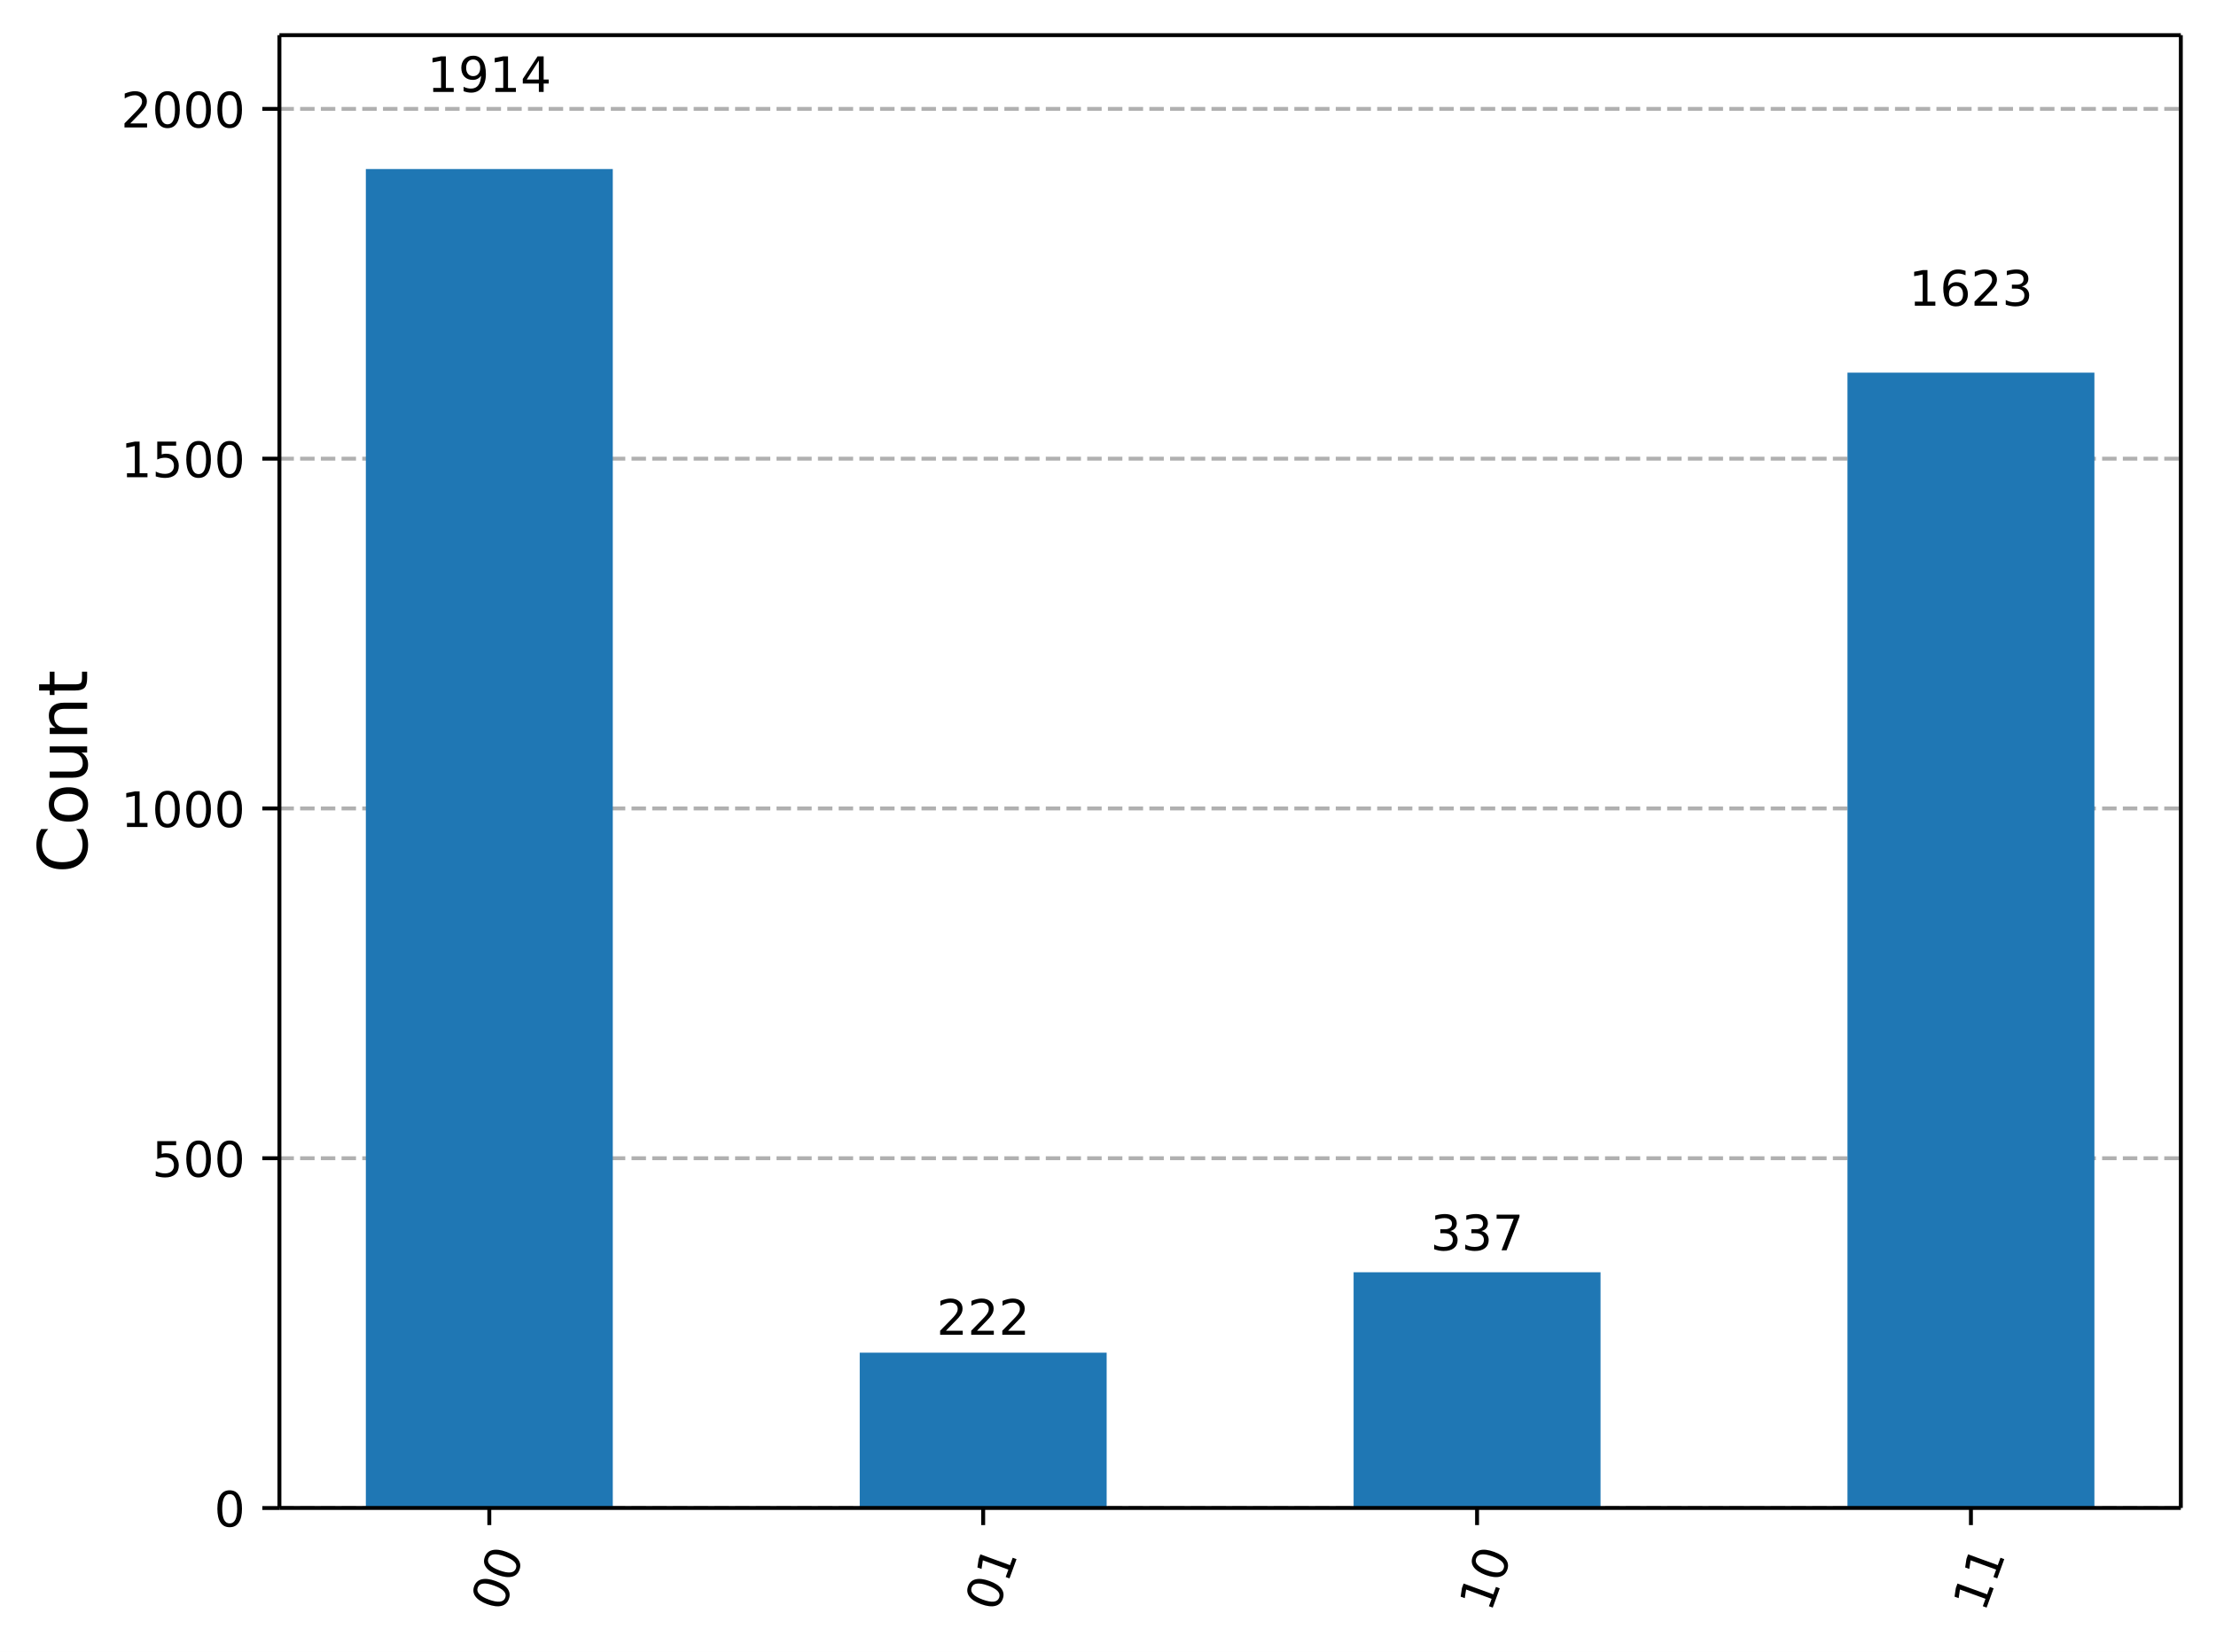
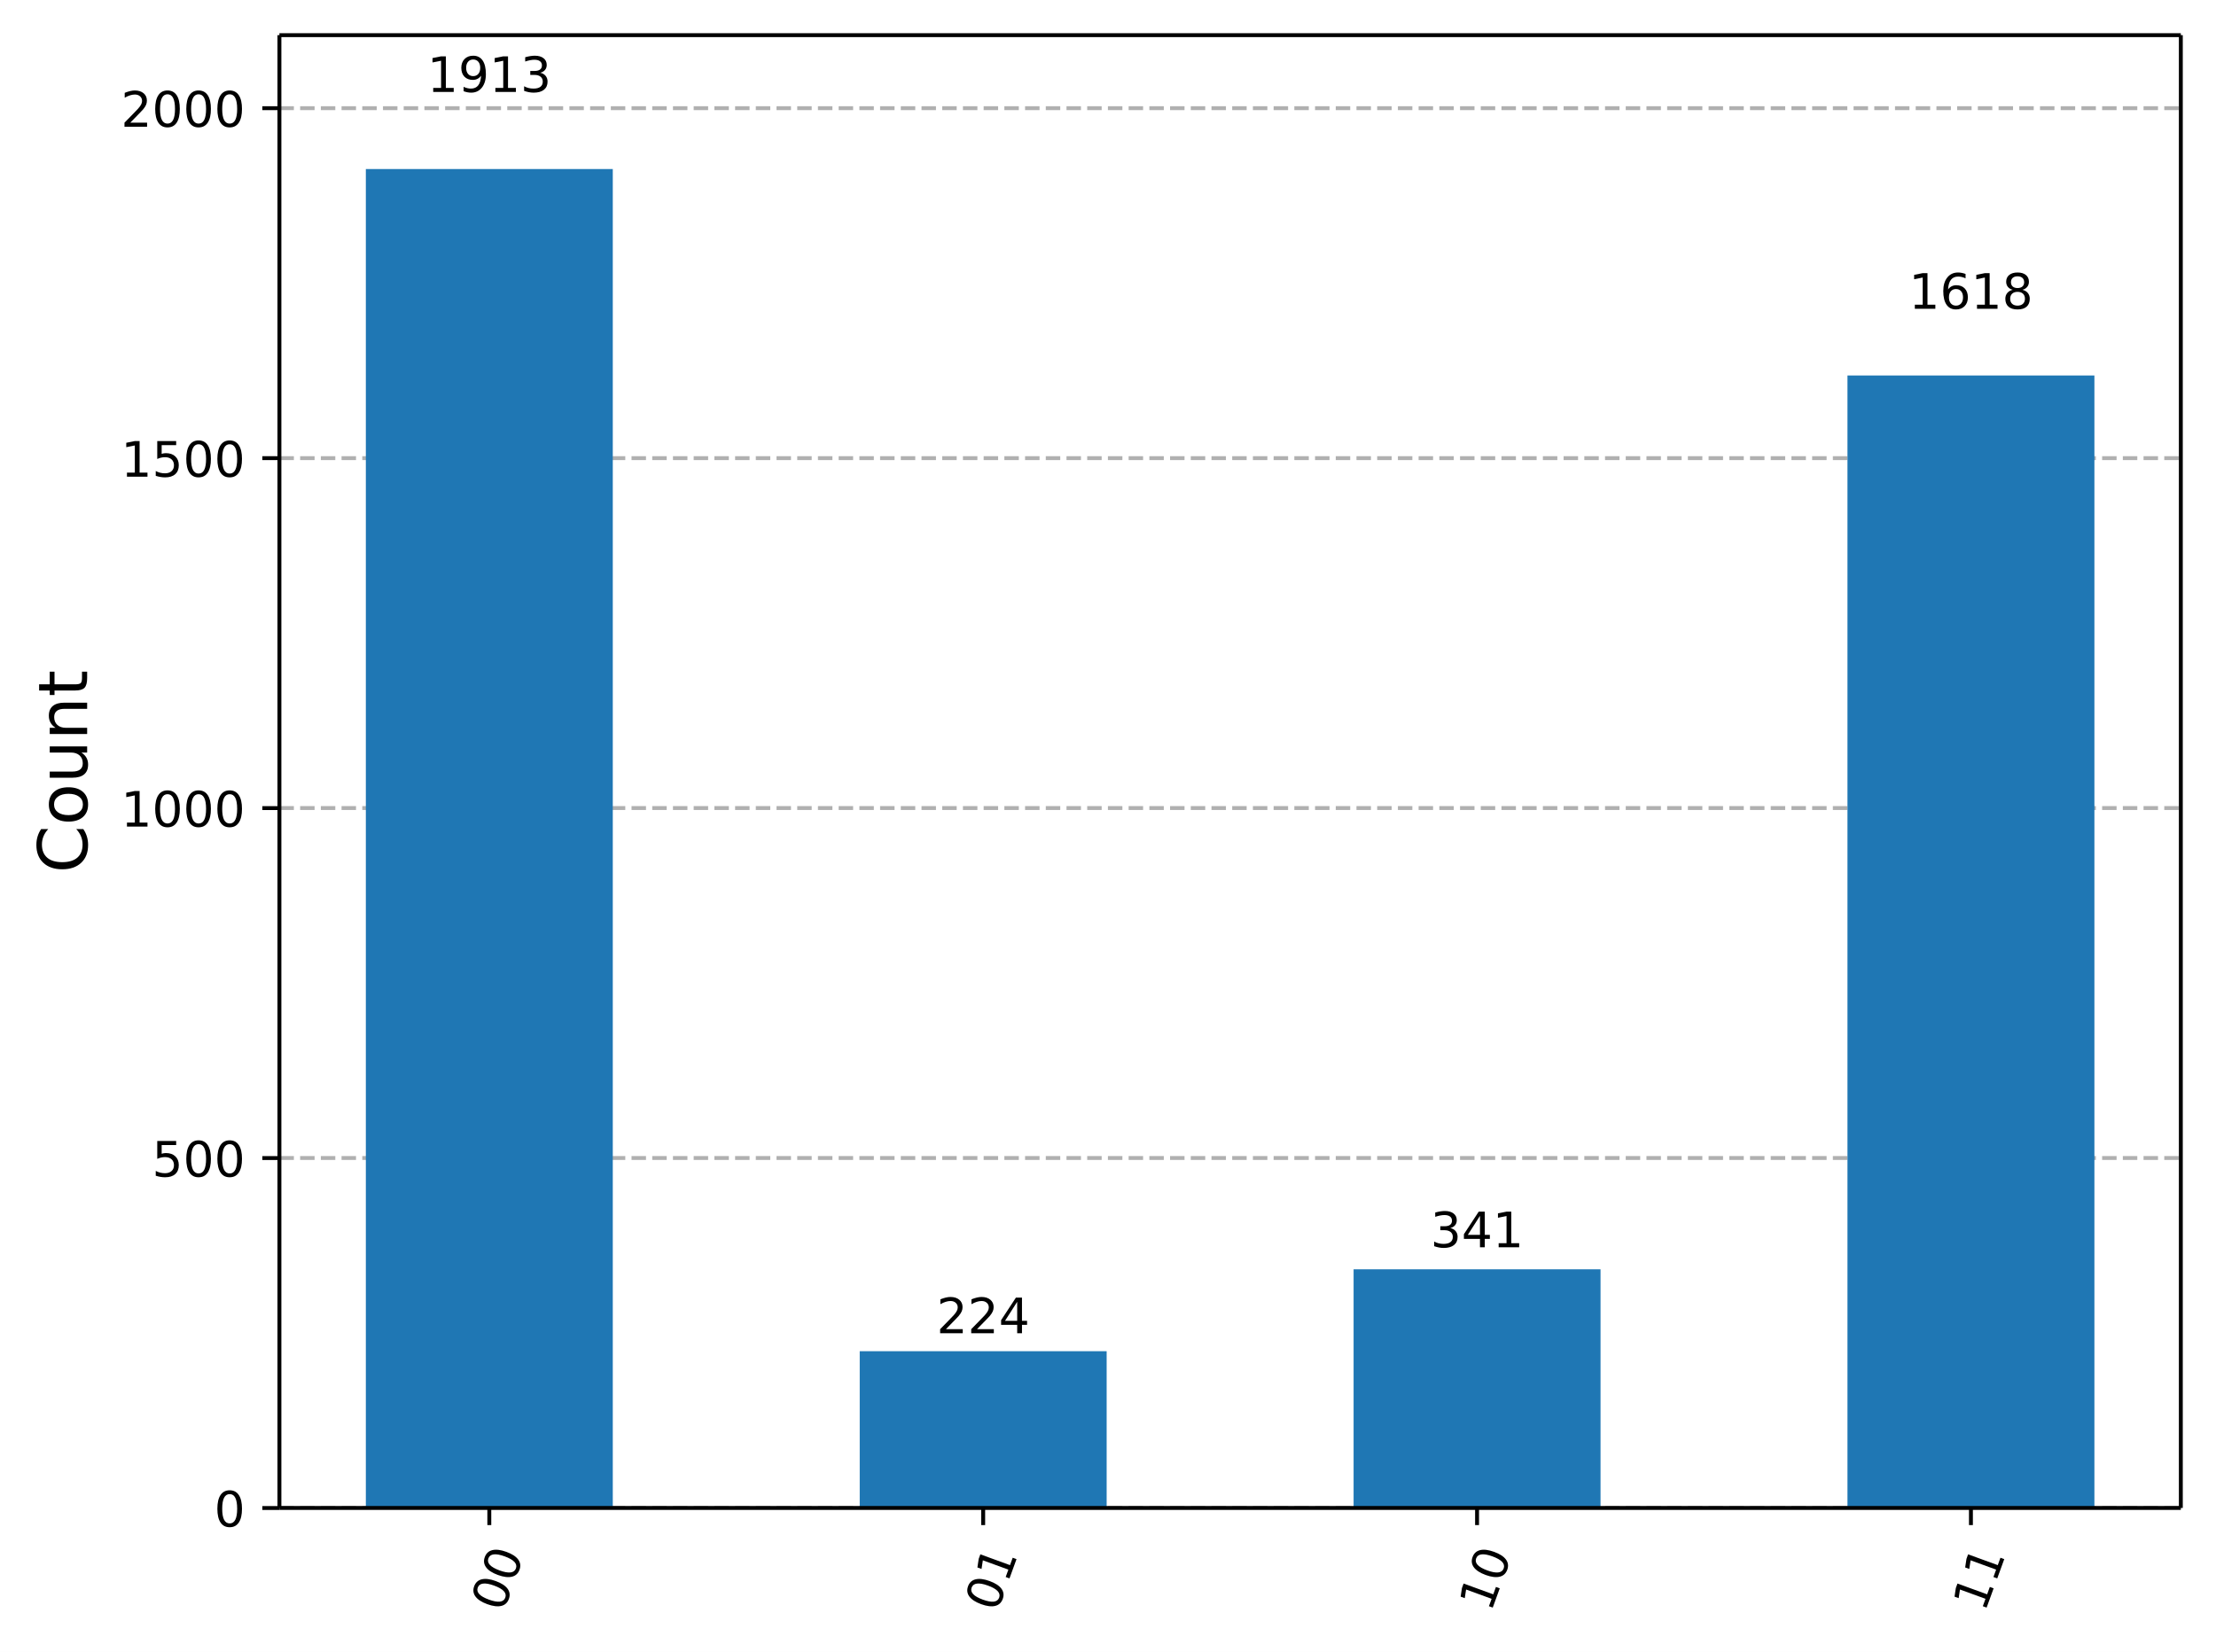
<svg xmlns="http://www.w3.org/2000/svg" xmlns:xlink="http://www.w3.org/1999/xlink" width="453.63pt" height="338.21pt" version="1.1" viewBox="0 0 453.63 338.21">
  <defs>
    <style type="text/css">*{stroke-linejoin: round; stroke-linecap: butt}</style>
  </defs>
  <path d="m0 338.21h453.63v-338.21h-453.63z" fill="#ffffff" />
  <path d="m57.199 308.74h389.23v-301.54h-389.23z" fill="#ffffff" />
  <defs>
    <path id="ce6a8b9ead1" d="m0 0v3.5" stroke="#000000" stroke-width=".8" />
  </defs>
  <use x="100.166" y="308.743" stroke="#000000" stroke-width=".8" xlink:href="#ce6a8b9ead1" />
  <g transform="translate(102.95 330.3) rotate(-70) scale(.1 -.1)">
    <defs>
      <path id="DejaVuSans-30" transform="scale(.015625)" d="m2034 4250q-487 0-733-480-245-479-245-1442 0-959 245-1439 246-480 733-480 491 0 736 480 246 480 246 1439 0 963-246 1442-245 480-736 480zm0 500q785 0 1199-621 414-620 414-1801 0-1178-414-1799-414-620-1199-620-784 0-1198 620-414 621-414 1799 0 1181 414 1801 414 621 1198 621z" />
    </defs>
    <use xlink:href="#DejaVuSans-30" />
    <use transform="translate(63.623)" xlink:href="#DejaVuSans-30" />
  </g>
  <use x="201.265" y="308.743" stroke="#000000" stroke-width=".8" xlink:href="#ce6a8b9ead1" />
  <g transform="translate(204.05 330.3) rotate(-70) scale(.1 -.1)">
    <defs>
      <path id="DejaVuSans-31" transform="scale(.015625)" d="m794 531h1031v3560l-1122-225v575l1116 225h631v-4135h1031v-531h-2687v531z" />
    </defs>
    <use xlink:href="#DejaVuSans-30" />
    <use transform="translate(63.623)" xlink:href="#DejaVuSans-31" />
  </g>
  <use x="302.364" y="308.743" stroke="#000000" stroke-width=".8" xlink:href="#ce6a8b9ead1" />
  <g transform="translate(305.15 330.3) rotate(-70) scale(.1 -.1)">
    <use xlink:href="#DejaVuSans-31" />
    <use transform="translate(63.623)" xlink:href="#DejaVuSans-30" />
  </g>
  <use x="403.462" y="308.743" stroke="#000000" stroke-width=".8" xlink:href="#ce6a8b9ead1" />
  <g transform="translate(406.25 330.3) rotate(-70) scale(.1 -.1)">
    <use xlink:href="#DejaVuSans-31" />
    <use transform="translate(63.623)" xlink:href="#DejaVuSans-31" />
  </g>
  <path d="m57.199 308.74h389.23" clip-path="url(#8ec61b2ba42)" fill="none" stroke="#b0b0b0" stroke-dasharray="2.96,1.28" stroke-width=".8" />
  <defs>
    <path id="e135dd8bde7" d="m0 0h-3.5" stroke="#000000" stroke-width=".8" />
  </defs>
  <use x="57.199" y="308.743" stroke="#000000" stroke-width=".8" xlink:href="#e135dd8bde7" />
  <g transform="translate(43.837 312.54) scale(.1 -.1)">
    <use xlink:href="#DejaVuSans-30" />
  </g>
-   <path d="m57.199 237.13h389.23" clip-path="url(#8ec61b2ba42)" fill="none" stroke="#b0b0b0" stroke-dasharray="2.96,1.28" stroke-width=".8" />
-   <use x="57.199" y="237.131" stroke="#000000" stroke-width=".8" xlink:href="#e135dd8bde7" />
-   <g transform="translate(31.112 240.93) scale(.1 -.1)">
+   <path d="m57.199 237.09h389.23" clip-path="url(#8ec61b2ba42)" fill="none" stroke="#b0b0b0" stroke-dasharray="2.96,1.28" stroke-width=".8" />
+   <use x="57.199" y="237.094" stroke="#000000" stroke-width=".8" xlink:href="#e135dd8bde7" />
+   <g transform="translate(31.112 240.89) scale(.1 -.1)">
    <defs>
      <path id="DejaVuSans-35" transform="scale(.015625)" d="m691 4666h2478v-532h-1900v-1143q137 47 274 70 138 23 276 23 781 0 1237-428 457-428 457-1159 0-753-469-1171-469-417-1322-417-294 0-599 50-304 50-629 150v635q281-153 581-228t634-75q541 0 856 284 316 284 316 772 0 487-316 771-315 285-856 285-253 0-505-56-251-56-513-175v2344z" />
    </defs>
    <use xlink:href="#DejaVuSans-35" />
    <use transform="translate(63.623)" xlink:href="#DejaVuSans-30" />
    <use transform="translate(127.25)" xlink:href="#DejaVuSans-30" />
  </g>
-   <path d="m57.199 165.52h389.23" clip-path="url(#8ec61b2ba42)" fill="none" stroke="#b0b0b0" stroke-dasharray="2.96,1.28" stroke-width=".8" />
-   <use x="57.199" y="165.519" stroke="#000000" stroke-width=".8" xlink:href="#e135dd8bde7" />
-   <g transform="translate(24.749 169.32) scale(.1 -.1)">
+   <path d="m57.199 165.44h389.23" clip-path="url(#8ec61b2ba42)" fill="none" stroke="#b0b0b0" stroke-dasharray="2.96,1.28" stroke-width=".8" />
+   <use x="57.199" y="165.445" stroke="#000000" stroke-width=".8" xlink:href="#e135dd8bde7" />
+   <g transform="translate(24.749 169.24) scale(.1 -.1)">
    <use xlink:href="#DejaVuSans-31" />
    <use transform="translate(63.623)" xlink:href="#DejaVuSans-30" />
    <use transform="translate(127.25)" xlink:href="#DejaVuSans-30" />
    <use transform="translate(190.87)" xlink:href="#DejaVuSans-30" />
  </g>
-   <path d="m57.199 93.908h389.23" clip-path="url(#8ec61b2ba42)" fill="none" stroke="#b0b0b0" stroke-dasharray="2.96,1.28" stroke-width=".8" />
-   <use x="57.199" y="93.908" stroke="#000000" stroke-width=".8" xlink:href="#e135dd8bde7" />
-   <g transform="translate(24.749 97.707) scale(.1 -.1)">
+   <path d="m57.199 93.795h389.23" clip-path="url(#8ec61b2ba42)" fill="none" stroke="#b0b0b0" stroke-dasharray="2.96,1.28" stroke-width=".8" />
+   <use x="57.199" y="93.795" stroke="#000000" stroke-width=".8" xlink:href="#e135dd8bde7" />
+   <g transform="translate(24.749 97.595) scale(.1 -.1)">
    <use xlink:href="#DejaVuSans-31" />
    <use transform="translate(63.623)" xlink:href="#DejaVuSans-35" />
    <use transform="translate(127.25)" xlink:href="#DejaVuSans-30" />
    <use transform="translate(190.87)" xlink:href="#DejaVuSans-30" />
  </g>
-   <path d="m57.199 22.296h389.23" clip-path="url(#8ec61b2ba42)" fill="none" stroke="#b0b0b0" stroke-dasharray="2.96,1.28" stroke-width=".8" />
-   <use x="57.199" y="22.296" stroke="#000000" stroke-width=".8" xlink:href="#e135dd8bde7" />
-   <g transform="translate(24.749 26.095) scale(.1 -.1)">
+   <path d="m57.199 22.146h389.23" clip-path="url(#8ec61b2ba42)" fill="none" stroke="#b0b0b0" stroke-dasharray="2.96,1.28" stroke-width=".8" />
+   <use x="57.199" y="22.146" stroke="#000000" stroke-width=".8" xlink:href="#e135dd8bde7" />
+   <g transform="translate(24.749 25.945) scale(.1 -.1)">
    <defs>
      <path id="DejaVuSans-32" transform="scale(.015625)" d="m1228 531h2203v-531h-2962v531q359 372 979 998 621 627 780 809 303 340 423 576 121 236 121 464 0 372-261 606-261 235-680 235-297 0-627-103-329-103-704-313v638q381 153 712 231 332 78 607 78 725 0 1156-363 431-362 431-968 0-288-108-546-107-257-392-607-78-91-497-524-418-433-1181-1211z" />
    </defs>
    <use xlink:href="#DejaVuSans-32" />
    <use transform="translate(63.623)" xlink:href="#DejaVuSans-30" />
    <use transform="translate(127.25)" xlink:href="#DejaVuSans-30" />
    <use transform="translate(190.87)" xlink:href="#DejaVuSans-30" />
  </g>
  <g transform="translate(17.838 178.76) rotate(-90) scale(.14 -.14)">
    <defs>
      <path id="DejaVuSans-43" transform="scale(.015625)" d="m4122 4306v-665q-319 297-680 443-361 147-767 147-800 0-1225-489t-425-1414q0-922 425-1411t1225-489q406 0 767 147t680 444v-660q-331-225-702-338-370-112-782-112-1060 0-1670 648-609 649-609 1771 0 1125 609 1773 610 649 1670 649 418 0 788-111 371-111 696-333z" />
      <path id="DejaVuSans-6f" transform="scale(.015625)" d="m1959 3097q-462 0-731-361t-269-989 267-989q268-361 733-361 460 0 728 362 269 363 269 988 0 622-269 986-268 364-728 364zm0 487q750 0 1178-488 429-487 429-1349 0-859-429-1349-428-489-1178-489-753 0-1180 489-426 490-426 1349 0 862 426 1349 427 488 1180 488z" />
      <path id="DejaVuSans-75" transform="scale(.015625)" d="m544 1381v2119h575v-2097q0-497 193-746 194-248 582-248 465 0 735 297 271 297 271 810v1984h575v-3500h-575v538q-209-319-486-474-276-155-642-155-603 0-916 375-312 375-312 1097zm1447 2203z" />
      <path id="DejaVuSans-6e" transform="scale(.015625)" d="m3513 2113v-2113h-575v2094q0 497-194 743-194 247-581 247-466 0-735-297-269-296-269-809v-1978h-578v3500h578v-544q207 316 486 472 280 156 646 156 603 0 912-373 310-373 310-1098z" />
      <path id="DejaVuSans-74" transform="scale(.015625)" d="m1172 4494v-994h1184v-447h-1184v-1900q0-428 117-550t477-122h590v-481h-590q-666 0-919 248-253 249-253 905v1900h-422v447h422v994h578z" />
    </defs>
    <use xlink:href="#DejaVuSans-43" />
    <use transform="translate(69.824)" xlink:href="#DejaVuSans-6f" />
    <use transform="translate(131.01)" xlink:href="#DejaVuSans-75" />
    <use transform="translate(194.38)" xlink:href="#DejaVuSans-6e" />
    <use transform="translate(257.76)" xlink:href="#DejaVuSans-74" />
  </g>
  <path d="m74.892 308.74h50.549v-274.13h-50.549z" clip-path="url(#8ec61b2ba42)" fill="#1f77b4" />
-   <path d="m175.99 308.74h50.549v-31.796h-50.549z" clip-path="url(#8ec61b2ba42)" fill="#1f77b4" />
-   <path d="m277.09 308.74h50.549v-48.266h-50.549z" clip-path="url(#8ec61b2ba42)" fill="#1f77b4" />
-   <path d="m378.19 308.74h50.549v-232.45h-50.549z" clip-path="url(#8ec61b2ba42)" fill="#1f77b4" />
+   <path d="m175.99 308.74h50.549v-32.099h-50.549z" clip-path="url(#8ec61b2ba42)" fill="#1f77b4" />
+   <path d="m277.09 308.74h50.549v-48.865h-50.549z" clip-path="url(#8ec61b2ba42)" fill="#1f77b4" />
+   <path d="m378.19 308.74h50.549v-231.86h-50.549z" clip-path="url(#8ec61b2ba42)" fill="#1f77b4" />
  <path d="m57.199 308.74v-301.54" fill="none" stroke="#000000" stroke-linecap="square" stroke-width=".8" />
  <path d="m446.43 308.74v-301.54" fill="none" stroke="#000000" stroke-linecap="square" stroke-width=".8" />
  <path d="m57.199 308.74h389.23" fill="none" stroke="#000000" stroke-linecap="square" stroke-width=".8" />
  <path d="m57.199 7.2h389.23" fill="none" stroke="#000000" stroke-linecap="square" stroke-width=".8" />
  <g transform="translate(87.441 18.827) scale(.1 -.1)">
    <defs>
      <path id="DejaVuSans-39" transform="scale(.015625)" d="m703 97v575q238-113 481-172 244-59 479-59 625 0 954 420 330 420 377 1277-181-269-460-413-278-144-615-144-700 0-1108 423-408 424-408 1159 0 718 425 1152 425 435 1131 435 810 0 1236-621 427-620 427-1801 0-1103-524-1761-523-658-1407-658-238 0-482 47-243 47-506 141zm1256 1978q425 0 673 290 249 291 249 798 0 503-249 795-248 292-673 292t-673-292-248-795q0-507 248-798 248-290 673-290z" />
-       <path id="DejaVuSans-34" transform="scale(.015625)" d="m2419 4116-1594-2491h1594v2491zm-166 550h794v-3041h666v-525h-666v-1100h-628v1100h-2106v609l1940 2957z" />
+       <path id="DejaVuSans-33" transform="scale(.015625)" d="m2597 2516q453-97 707-404 255-306 255-756 0-690-475-1069-475-378-1350-378-293 0-604 58t-642 174v609q262-153 574-231 313-78 654-78 593 0 904 234t311 681q0 413-289 645-289 233-804 233h-544v519h569q465 0 712 186t247 536q0 359-255 551-254 193-729 193-260 0-557-57-297-56-653-174v562q360 100 674 150t592 50q719 0 1137-327 419-326 419-882 0-388-222-655t-631-370z" />
    </defs>
    <use xlink:href="#DejaVuSans-31" />
    <use transform="translate(63.623)" xlink:href="#DejaVuSans-39" />
    <use transform="translate(127.25)" xlink:href="#DejaVuSans-31" />
-     <use transform="translate(190.87)" xlink:href="#DejaVuSans-34" />
+     <use transform="translate(190.87)" xlink:href="#DejaVuSans-33" />
  </g>
-   <g transform="translate(191.72 273.28) scale(.1 -.1)">
+   <g transform="translate(191.72 272.96) scale(.1 -.1)">
+     <defs>
+       <path id="DejaVuSans-34" transform="scale(.015625)" d="m2419 4116-1594-2491h1594v2491zm-166 550h794v-3041h666v-525h-666v-1100h-628v1100h-2106v609l1940 2957z" />
+     </defs>
    <use xlink:href="#DejaVuSans-32" />
    <use transform="translate(63.623)" xlink:href="#DejaVuSans-32" />
-     <use transform="translate(127.25)" xlink:href="#DejaVuSans-32" />
+     <use transform="translate(127.25)" xlink:href="#DejaVuSans-34" />
  </g>
-   <g transform="translate(292.82 255.98) scale(.1 -.1)">
-     <defs>
-       <path id="DejaVuSans-33" transform="scale(.015625)" d="m2597 2516q453-97 707-404 255-306 255-756 0-690-475-1069-475-378-1350-378-293 0-604 58t-642 174v609q262-153 574-231 313-78 654-78 593 0 904 234t311 681q0 413-289 645-289 233-804 233h-544v519h569q465 0 712 186t247 536q0 359-255 551-254 193-729 193-260 0-557-57-297-56-653-174v562q360 100 674 150t592 50q719 0 1137-327 419-326 419-882 0-388-222-655t-631-370z" />
-       <path id="DejaVuSans-37" transform="scale(.015625)" d="m525 4666h3e3v-269l-1694-4397h-659l1594 4134h-2241v532z" />
-     </defs>
+   <g transform="translate(292.82 255.36) scale(.1 -.1)">
    <use xlink:href="#DejaVuSans-33" />
-     <use transform="translate(63.623)" xlink:href="#DejaVuSans-33" />
-     <use transform="translate(127.25)" xlink:href="#DejaVuSans-37" />
+     <use transform="translate(63.623)" xlink:href="#DejaVuSans-34" />
+     <use transform="translate(127.25)" xlink:href="#DejaVuSans-31" />
  </g>
-   <g transform="translate(390.74 62.589) scale(.1 -.1)">
+   <g transform="translate(390.74 63.214) scale(.1 -.1)">
    <defs>
      <path id="DejaVuSans-36" transform="scale(.015625)" d="m2113 2584q-425 0-674-291-248-290-248-796 0-503 248-796 249-292 674-292t673 292q248 293 248 796 0 506-248 796-248 291-673 291zm1253 1979v-575q-238 112-480 171-242 60-480 60-625 0-955-422-329-422-376-1275 184 272 462 417 279 145 613 145 703 0 1111-427 408-426 408-1160 0-719-425-1154-425-434-1131-434-810 0-1238 620-428 621-428 1799 0 1106 525 1764t1409 658q238 0 480-47t505-140z" />
+       <path id="DejaVuSans-38" transform="scale(.015625)" d="m2034 2216q-450 0-708-241-257-241-257-662 0-422 257-663 258-241 708-241t709 242q260 243 260 662 0 421-258 662-257 241-711 241zm-631 268q-406 100-633 378-226 279-226 679 0 559 398 884 399 325 1092 325 697 0 1094-325t397-884q0-400-227-679-226-278-629-378 456-106 710-416 255-309 255-755 0-679-414-1042-414-362-1186-362-771 0-1186 362-414 363-414 1042 0 446 256 755 257 310 713 416zm-231 997q0-362 226-565 227-203 636-203 407 0 636 203 230 203 230 565 0 363-230 566-229 203-636 203-409 0-636-203-226-203-226-566z" />
    </defs>
    <use xlink:href="#DejaVuSans-31" />
    <use transform="translate(63.623)" xlink:href="#DejaVuSans-36" />
-     <use transform="translate(127.25)" xlink:href="#DejaVuSans-32" />
-     <use transform="translate(190.87)" xlink:href="#DejaVuSans-33" />
+     <use transform="translate(127.25)" xlink:href="#DejaVuSans-31" />
+     <use transform="translate(190.87)" xlink:href="#DejaVuSans-38" />
  </g>
  <defs>
    <clipPath id="8ec61b2ba42">
      <rect x="57.199" y="7.2" width="389.23" height="301.54" />
    </clipPath>
  </defs>
</svg>
